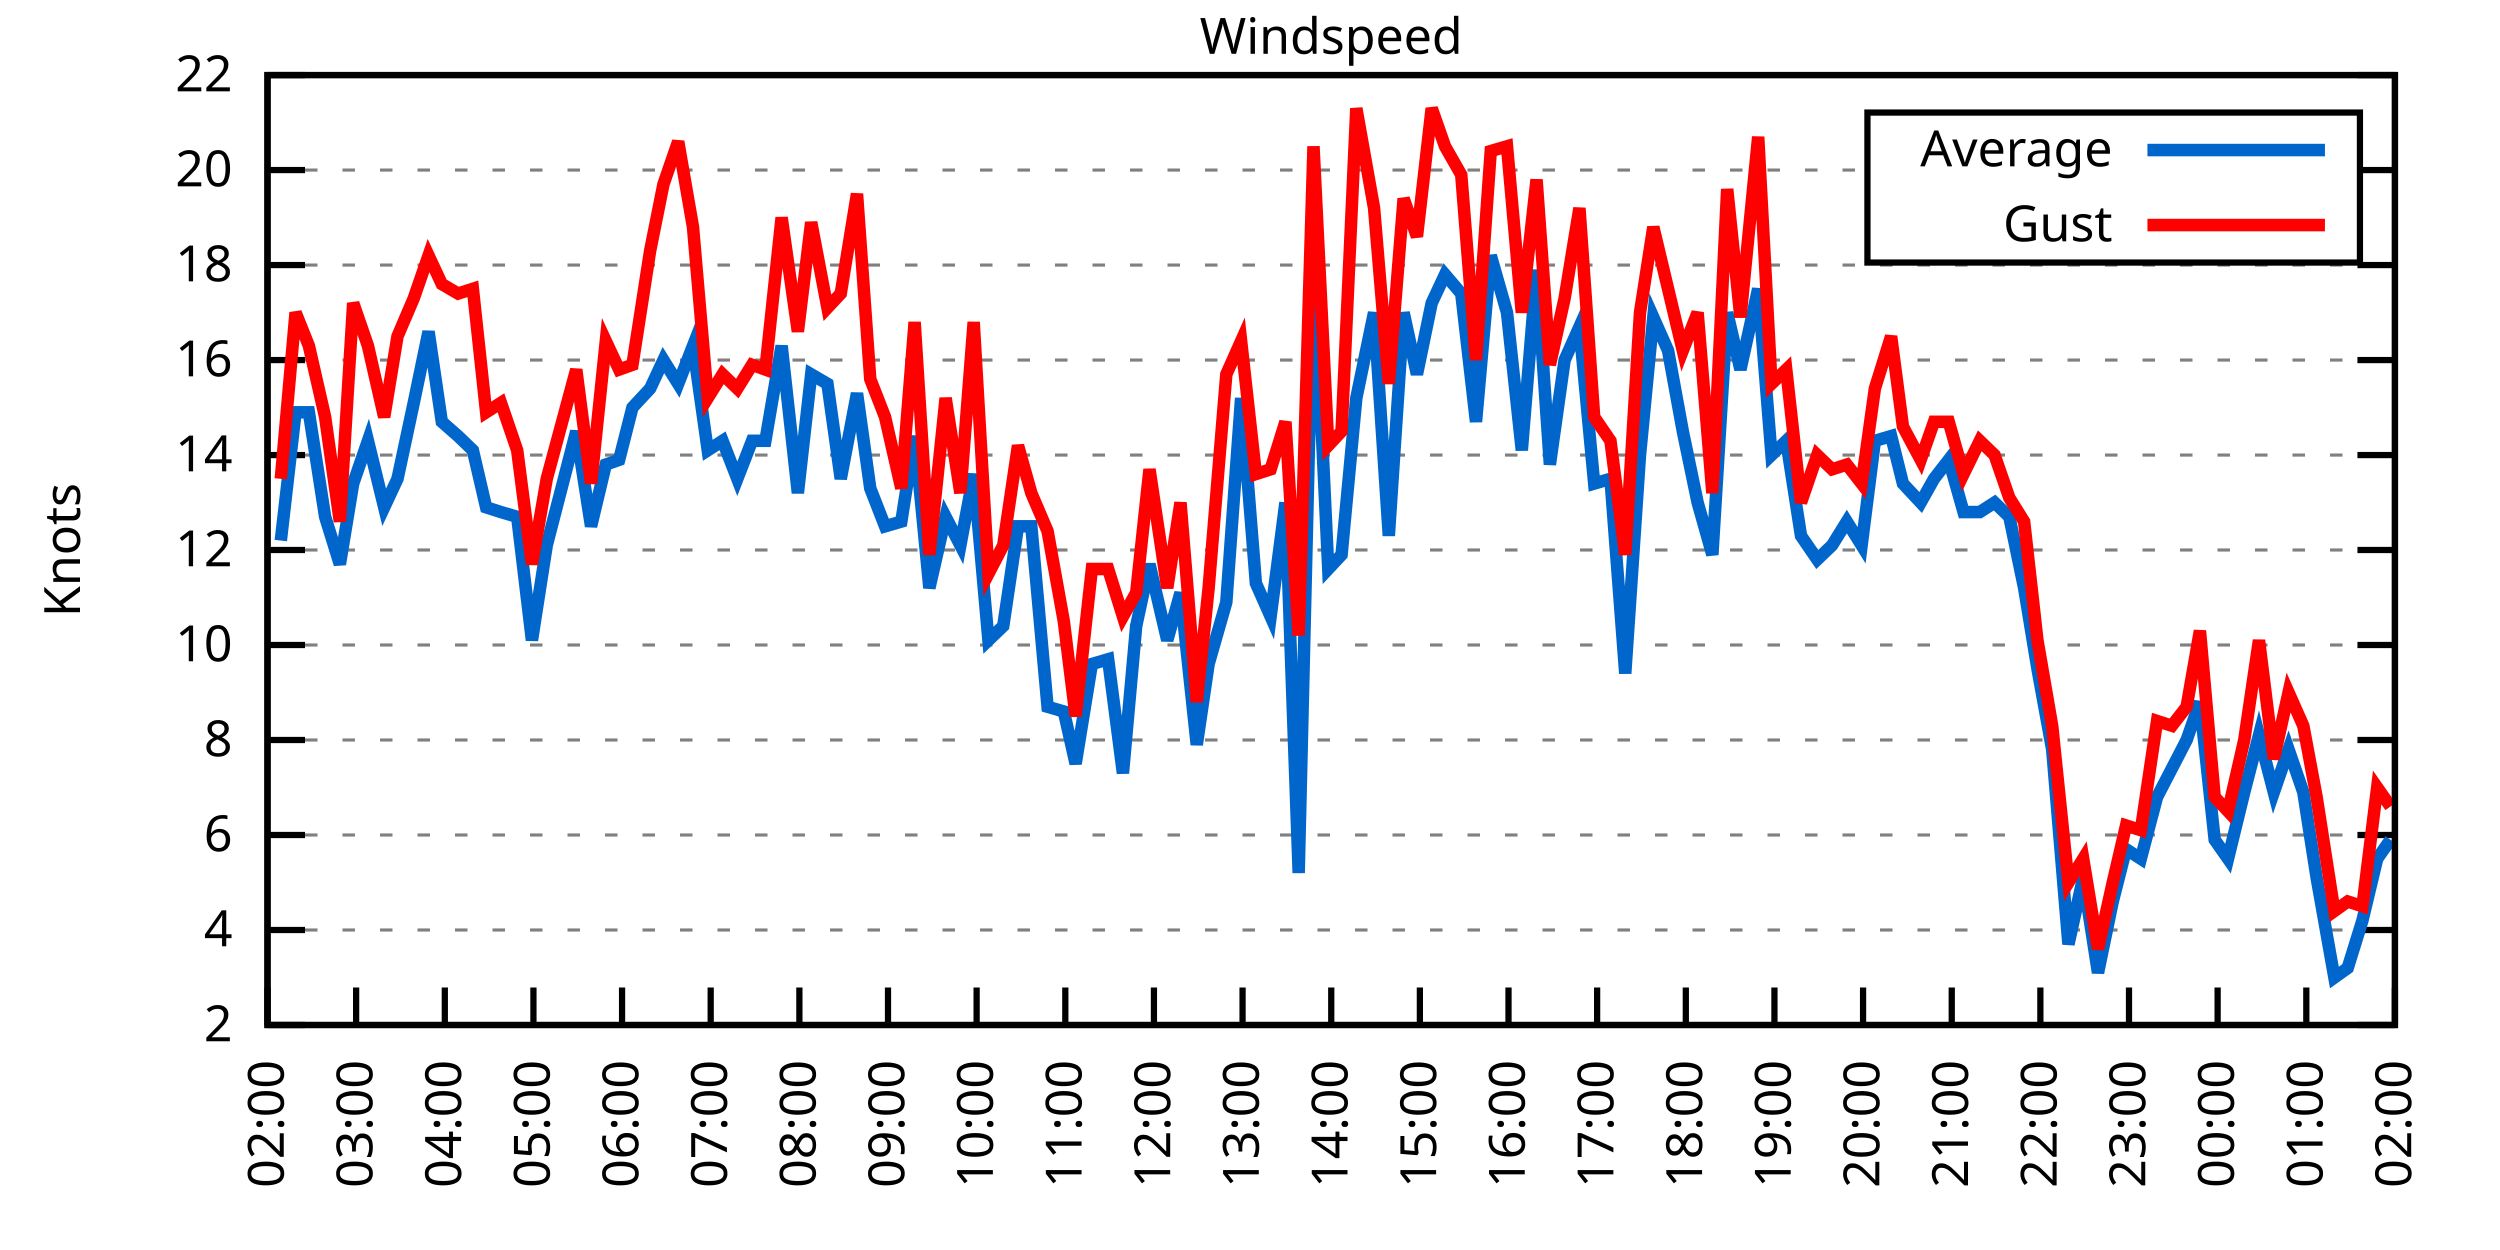
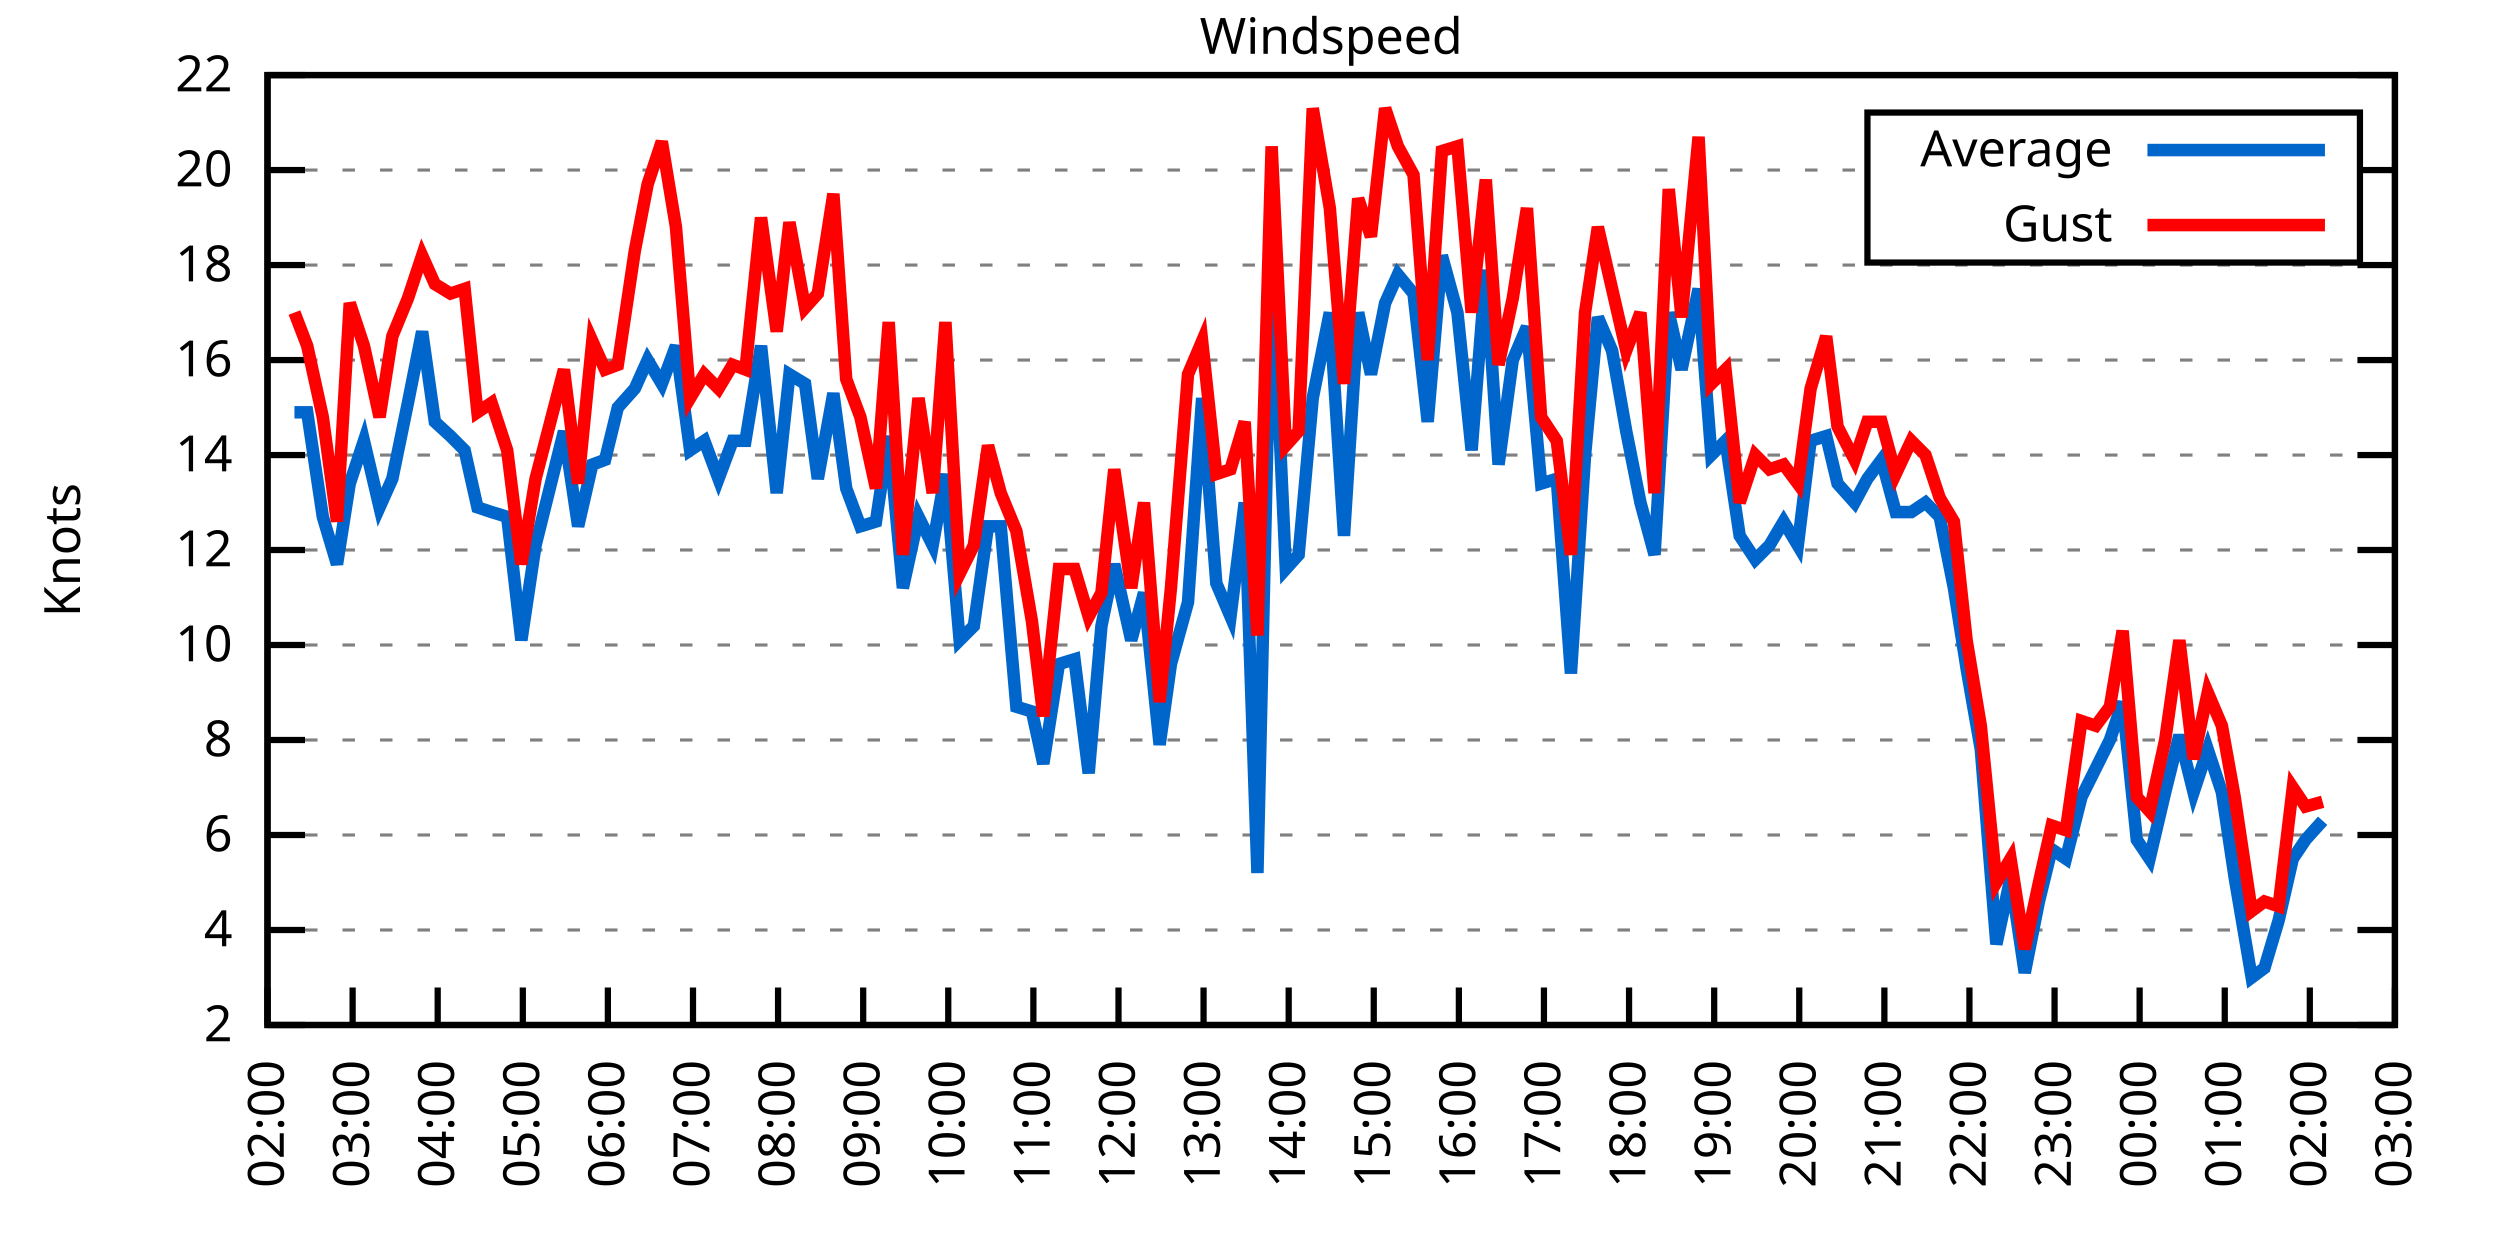
<svg xmlns="http://www.w3.org/2000/svg" xmlns:xlink="http://www.w3.org/1999/xlink" width="400" height="200" viewBox="0 0 400 200">
  <g id="gnuplot_canvas">
    <rect x="0" y="0" width="400" height="200" fill="none" />
    <defs>
      <circle id="gpDot" r="0.5" stroke-width="0.5" stroke="currentColor" />
      <path id="gpPt0" stroke-width="0.333" stroke="currentColor" d="M-1,0 h2 M0,-1 v2" />
      <path id="gpPt1" stroke-width="0.333" stroke="currentColor" d="M-1,-1 L1,1 M1,-1 L-1,1" />
      <path id="gpPt2" stroke-width="0.333" stroke="currentColor" d="M-1,0 L1,0 M0,-1 L0,1 M-1,-1 L1,1 M-1,1 L1,-1" />
      <rect id="gpPt3" stroke-width="0.333" stroke="currentColor" x="-1" y="-1" width="2" height="2" />
      <rect id="gpPt4" stroke-width="0.333" stroke="currentColor" fill="currentColor" x="-1" y="-1" width="2" height="2" />
      <circle id="gpPt5" stroke-width="0.333" stroke="currentColor" cx="0" cy="0" r="1" />
      <use xlink:href="#gpPt5" id="gpPt6" fill="currentColor" stroke="none" />
      <path id="gpPt7" stroke-width="0.333" stroke="currentColor" d="M0,-1.33 L-1.33,0.67 L1.33,0.67 z" />
      <use xlink:href="#gpPt7" id="gpPt8" fill="currentColor" stroke="none" />
      <use xlink:href="#gpPt7" id="gpPt9" stroke="currentColor" transform="rotate(180)" />
      <use xlink:href="#gpPt9" id="gpPt10" fill="currentColor" stroke="none" />
      <use xlink:href="#gpPt3" id="gpPt11" stroke="currentColor" transform="rotate(45)" />
      <use xlink:href="#gpPt11" id="gpPt12" fill="currentColor" stroke="none" />
      <path id="gpPt13" stroke-width="0.333" stroke="currentColor" d="M0,1.330 L1.265,0.411 L0.782,-1.067 L-0.782,-1.076 L-1.265,0.411 z" />
      <use xlink:href="#gpPt13" id="gpPt14" fill="currentColor" stroke="none" />
      <filter id="textbox" filterUnits="objectBoundingBox" x="0" y="0" height="1" width="1">
        <feFlood flood-color="white" flood-opacity="1" result="bgnd" />
        <feComposite in="SourceGraphic" in2="bgnd" operator="atop" />
      </filter>
      <filter id="greybox" filterUnits="objectBoundingBox" x="0" y="0" height="1" width="1">
        <feFlood flood-color="lightgrey" flood-opacity="1" result="grey" />
        <feComposite in="SourceGraphic" in2="grey" operator="atop" />
      </filter>
    </defs>
    <g fill="none" color="white" stroke="currentColor" stroke-width="1.00" stroke-linecap="butt" stroke-linejoin="miter">
</g>
    <g fill="none" color="black" stroke="currentColor" stroke-width="1.00" stroke-linecap="butt" stroke-linejoin="miter">
      <g stroke="none" shape-rendering="crispEdges">
        <polygon fill="rgb(255, 255, 255)" points="42.80,164.00 383.18,164.00 383.18,12.02 42.80,12.02 " />
      </g>
    </g>
    <g fill="none" color="black" stroke="currentColor" stroke-width="1.00" stroke-linecap="butt" stroke-linejoin="miter">
</g>
    <g fill="none" color="black" stroke="black" stroke-width="0.50" stroke-linecap="butt" stroke-linejoin="miter">
</g>
    <g fill="none" color="gray" stroke="currentColor" stroke-width="0.50" stroke-linecap="butt" stroke-linejoin="miter">
      <path stroke="gray" stroke-dasharray="2,4" class="gridline" d="M42.80,164.00 L383.19,164.00  " />
    </g>
    <g fill="none" color="gray" stroke="gray" stroke-width="1.00" stroke-linecap="butt" stroke-linejoin="miter">
</g>
    <g fill="none" color="black" stroke="currentColor" stroke-width="1.00" stroke-linecap="butt" stroke-linejoin="miter">
      <path stroke="black" d="M42.80,164.00 L48.80,164.00 M383.19,164.00 L377.19,164.00  " />
      <g transform="translate(37.20,166.60)" stroke="none" fill="black" font-family="Sans" font-size="8.00" text-anchor="end">
        <text>
          <tspan font-family="Sans"> 2</tspan>
        </text>
      </g>
    </g>
    <g fill="none" color="black" stroke="currentColor" stroke-width="1.00" stroke-linecap="butt" stroke-linejoin="miter">
</g>
    <g fill="none" color="black" stroke="black" stroke-width="0.50" stroke-linecap="butt" stroke-linejoin="miter">
</g>
    <g fill="none" color="gray" stroke="currentColor" stroke-width="0.50" stroke-linecap="butt" stroke-linejoin="miter">
      <path stroke="gray" stroke-dasharray="2,4" class="gridline" d="M42.80,148.80 L383.19,148.80  " />
    </g>
    <g fill="none" color="gray" stroke="gray" stroke-width="1.00" stroke-linecap="butt" stroke-linejoin="miter">
</g>
    <g fill="none" color="black" stroke="currentColor" stroke-width="1.00" stroke-linecap="butt" stroke-linejoin="miter">
      <path stroke="black" d="M42.80,148.80 L48.80,148.80 M383.19,148.80 L377.19,148.80  " />
      <g transform="translate(37.20,151.40)" stroke="none" fill="black" font-family="Sans" font-size="8.00" text-anchor="end">
        <text>
          <tspan font-family="Sans"> 4</tspan>
        </text>
      </g>
    </g>
    <g fill="none" color="black" stroke="currentColor" stroke-width="1.00" stroke-linecap="butt" stroke-linejoin="miter">
</g>
    <g fill="none" color="black" stroke="black" stroke-width="0.50" stroke-linecap="butt" stroke-linejoin="miter">
</g>
    <g fill="none" color="gray" stroke="currentColor" stroke-width="0.50" stroke-linecap="butt" stroke-linejoin="miter">
      <path stroke="gray" stroke-dasharray="2,4" class="gridline" d="M42.80,133.60 L383.19,133.60  " />
    </g>
    <g fill="none" color="gray" stroke="gray" stroke-width="1.00" stroke-linecap="butt" stroke-linejoin="miter">
</g>
    <g fill="none" color="black" stroke="currentColor" stroke-width="1.00" stroke-linecap="butt" stroke-linejoin="miter">
      <path stroke="black" d="M42.80,133.60 L48.80,133.60 M383.19,133.60 L377.19,133.60  " />
      <g transform="translate(37.20,136.20)" stroke="none" fill="black" font-family="Sans" font-size="8.00" text-anchor="end">
        <text>
          <tspan font-family="Sans"> 6</tspan>
        </text>
      </g>
    </g>
    <g fill="none" color="black" stroke="currentColor" stroke-width="1.00" stroke-linecap="butt" stroke-linejoin="miter">
</g>
    <g fill="none" color="black" stroke="black" stroke-width="0.50" stroke-linecap="butt" stroke-linejoin="miter">
</g>
    <g fill="none" color="gray" stroke="currentColor" stroke-width="0.50" stroke-linecap="butt" stroke-linejoin="miter">
      <path stroke="gray" stroke-dasharray="2,4" class="gridline" d="M42.80,118.40 L383.19,118.40  " />
    </g>
    <g fill="none" color="gray" stroke="gray" stroke-width="1.00" stroke-linecap="butt" stroke-linejoin="miter">
</g>
    <g fill="none" color="black" stroke="currentColor" stroke-width="1.00" stroke-linecap="butt" stroke-linejoin="miter">
      <path stroke="black" d="M42.80,118.40 L48.80,118.40 M383.19,118.40 L377.19,118.40  " />
      <g transform="translate(37.20,121.00)" stroke="none" fill="black" font-family="Sans" font-size="8.00" text-anchor="end">
        <text>
          <tspan font-family="Sans"> 8</tspan>
        </text>
      </g>
    </g>
    <g fill="none" color="black" stroke="currentColor" stroke-width="1.00" stroke-linecap="butt" stroke-linejoin="miter">
</g>
    <g fill="none" color="black" stroke="black" stroke-width="0.50" stroke-linecap="butt" stroke-linejoin="miter">
</g>
    <g fill="none" color="gray" stroke="currentColor" stroke-width="0.50" stroke-linecap="butt" stroke-linejoin="miter">
      <path stroke="gray" stroke-dasharray="2,4" class="gridline" d="M42.80,103.20 L383.19,103.20  " />
    </g>
    <g fill="none" color="gray" stroke="gray" stroke-width="1.00" stroke-linecap="butt" stroke-linejoin="miter">
</g>
    <g fill="none" color="black" stroke="currentColor" stroke-width="1.00" stroke-linecap="butt" stroke-linejoin="miter">
      <path stroke="black" d="M42.80,103.20 L48.80,103.20 M383.19,103.20 L377.19,103.20  " />
      <g transform="translate(37.20,105.80)" stroke="none" fill="black" font-family="Sans" font-size="8.00" text-anchor="end">
        <text>
          <tspan font-family="Sans"> 10</tspan>
        </text>
      </g>
    </g>
    <g fill="none" color="black" stroke="currentColor" stroke-width="1.00" stroke-linecap="butt" stroke-linejoin="miter">
</g>
    <g fill="none" color="black" stroke="black" stroke-width="0.50" stroke-linecap="butt" stroke-linejoin="miter">
</g>
    <g fill="none" color="gray" stroke="currentColor" stroke-width="0.50" stroke-linecap="butt" stroke-linejoin="miter">
      <path stroke="gray" stroke-dasharray="2,4" class="gridline" d="M42.80,88.00 L383.19,88.00  " />
    </g>
    <g fill="none" color="gray" stroke="gray" stroke-width="1.00" stroke-linecap="butt" stroke-linejoin="miter">
</g>
    <g fill="none" color="black" stroke="currentColor" stroke-width="1.00" stroke-linecap="butt" stroke-linejoin="miter">
      <path stroke="black" d="M42.80,88.00 L48.80,88.00 M383.19,88.00 L377.19,88.00  " />
      <g transform="translate(37.20,90.60)" stroke="none" fill="black" font-family="Sans" font-size="8.00" text-anchor="end">
        <text>
          <tspan font-family="Sans"> 12</tspan>
        </text>
      </g>
    </g>
    <g fill="none" color="black" stroke="currentColor" stroke-width="1.00" stroke-linecap="butt" stroke-linejoin="miter">
</g>
    <g fill="none" color="black" stroke="black" stroke-width="0.50" stroke-linecap="butt" stroke-linejoin="miter">
</g>
    <g fill="none" color="gray" stroke="currentColor" stroke-width="0.50" stroke-linecap="butt" stroke-linejoin="miter">
      <path stroke="gray" stroke-dasharray="2,4" class="gridline" d="M42.80,72.81 L383.19,72.81  " />
    </g>
    <g fill="none" color="gray" stroke="gray" stroke-width="1.00" stroke-linecap="butt" stroke-linejoin="miter">
</g>
    <g fill="none" color="black" stroke="currentColor" stroke-width="1.00" stroke-linecap="butt" stroke-linejoin="miter">
      <path stroke="black" d="M42.80,72.81 L48.80,72.81 M383.19,72.81 L377.19,72.81  " />
      <g transform="translate(37.20,75.41)" stroke="none" fill="black" font-family="Sans" font-size="8.00" text-anchor="end">
        <text>
          <tspan font-family="Sans"> 14</tspan>
        </text>
      </g>
    </g>
    <g fill="none" color="black" stroke="currentColor" stroke-width="1.00" stroke-linecap="butt" stroke-linejoin="miter">
</g>
    <g fill="none" color="black" stroke="black" stroke-width="0.50" stroke-linecap="butt" stroke-linejoin="miter">
</g>
    <g fill="none" color="gray" stroke="currentColor" stroke-width="0.50" stroke-linecap="butt" stroke-linejoin="miter">
      <path stroke="gray" stroke-dasharray="2,4" class="gridline" d="M42.80,57.61 L383.19,57.61  " />
    </g>
    <g fill="none" color="gray" stroke="gray" stroke-width="1.00" stroke-linecap="butt" stroke-linejoin="miter">
</g>
    <g fill="none" color="black" stroke="currentColor" stroke-width="1.00" stroke-linecap="butt" stroke-linejoin="miter">
      <path stroke="black" d="M42.80,57.61 L48.80,57.61 M383.19,57.61 L377.19,57.61  " />
      <g transform="translate(37.20,60.21)" stroke="none" fill="black" font-family="Sans" font-size="8.00" text-anchor="end">
        <text>
          <tspan font-family="Sans"> 16</tspan>
        </text>
      </g>
    </g>
    <g fill="none" color="black" stroke="currentColor" stroke-width="1.00" stroke-linecap="butt" stroke-linejoin="miter">
</g>
    <g fill="none" color="black" stroke="black" stroke-width="0.50" stroke-linecap="butt" stroke-linejoin="miter">
</g>
    <g fill="none" color="gray" stroke="currentColor" stroke-width="0.50" stroke-linecap="butt" stroke-linejoin="miter">
      <path stroke="gray" stroke-dasharray="2,4" class="gridline" d="M42.80,42.41 L383.19,42.41  " />
    </g>
    <g fill="none" color="gray" stroke="gray" stroke-width="1.00" stroke-linecap="butt" stroke-linejoin="miter">
</g>
    <g fill="none" color="black" stroke="currentColor" stroke-width="1.00" stroke-linecap="butt" stroke-linejoin="miter">
      <path stroke="black" d="M42.80,42.41 L48.80,42.41 M383.19,42.41 L377.19,42.41  " />
      <g transform="translate(37.20,45.01)" stroke="none" fill="black" font-family="Sans" font-size="8.00" text-anchor="end">
        <text>
          <tspan font-family="Sans"> 18</tspan>
        </text>
      </g>
    </g>
    <g fill="none" color="black" stroke="currentColor" stroke-width="1.00" stroke-linecap="butt" stroke-linejoin="miter">
</g>
    <g fill="none" color="black" stroke="black" stroke-width="0.50" stroke-linecap="butt" stroke-linejoin="miter">
</g>
    <g fill="none" color="gray" stroke="currentColor" stroke-width="0.50" stroke-linecap="butt" stroke-linejoin="miter">
      <path stroke="gray" stroke-dasharray="2,4" class="gridline" d="M42.80,27.21 L298.79,27.21 M377.59,27.21 L383.19,27.21  " />
    </g>
    <g fill="none" color="gray" stroke="gray" stroke-width="1.00" stroke-linecap="butt" stroke-linejoin="miter">
</g>
    <g fill="none" color="black" stroke="currentColor" stroke-width="1.00" stroke-linecap="butt" stroke-linejoin="miter">
      <path stroke="black" d="M42.80,27.21 L48.80,27.21 M383.19,27.21 L377.19,27.21  " />
      <g transform="translate(37.20,29.81)" stroke="none" fill="black" font-family="Sans" font-size="8.00" text-anchor="end">
        <text>
          <tspan font-family="Sans"> 20</tspan>
        </text>
      </g>
    </g>
    <g fill="none" color="black" stroke="currentColor" stroke-width="1.00" stroke-linecap="butt" stroke-linejoin="miter">
</g>
    <g fill="none" color="black" stroke="black" stroke-width="0.50" stroke-linecap="butt" stroke-linejoin="miter">
</g>
    <g fill="none" color="gray" stroke="currentColor" stroke-width="0.50" stroke-linecap="butt" stroke-linejoin="miter">
      <path stroke="gray" stroke-dasharray="2,4" class="gridline" d="M42.80,12.01 L383.19,12.01  " />
    </g>
    <g fill="none" color="gray" stroke="gray" stroke-width="1.00" stroke-linecap="butt" stroke-linejoin="miter">
</g>
    <g fill="none" color="black" stroke="currentColor" stroke-width="1.00" stroke-linecap="butt" stroke-linejoin="miter">
      <path stroke="black" d="M42.80,12.01 L48.80,12.01 M383.19,12.01 L377.19,12.01  " />
      <g transform="translate(37.20,14.61)" stroke="none" fill="black" font-family="Sans" font-size="8.00" text-anchor="end">
        <text>
          <tspan font-family="Sans"> 22</tspan>
        </text>
      </g>
    </g>
    <g fill="none" color="black" stroke="currentColor" stroke-width="1.00" stroke-linecap="butt" stroke-linejoin="miter">
      <path stroke="black" d="M42.80,164.00 L42.80,158.00  " />
      <g transform="translate(45.40,169.60) rotate(270.00)" stroke="none" fill="black" font-family="Sans" font-size="8.00" text-anchor="end">
        <text>
          <tspan font-family="Sans">02:00</tspan>
        </text>
      </g>
    </g>
    <g fill="none" color="black" stroke="currentColor" stroke-width="1.00" stroke-linecap="butt" stroke-linejoin="miter">
-       <path stroke="black" d="M56.98,164.00 L56.98,158.00  " />
-       <g transform="translate(59.58,169.60) rotate(270.00)" stroke="none" fill="black" font-family="Sans" font-size="8.00" text-anchor="end">
+       <path stroke="black" d="M56.42,164.00 L56.42,158.00  " />
+       <g transform="translate(59.02,169.60) rotate(270.00)" stroke="none" fill="black" font-family="Sans" font-size="8.00" text-anchor="end">
        <text>
          <tspan font-family="Sans">03:00</tspan>
        </text>
      </g>
    </g>
    <g fill="none" color="black" stroke="currentColor" stroke-width="1.00" stroke-linecap="butt" stroke-linejoin="miter">
-       <path stroke="black" d="M71.17,164.00 L71.17,158.00  " />
-       <g transform="translate(73.77,169.60) rotate(270.00)" stroke="none" fill="black" font-family="Sans" font-size="8.00" text-anchor="end">
+       <path stroke="black" d="M70.03,164.00 L70.03,158.00  " />
+       <g transform="translate(72.63,169.60) rotate(270.00)" stroke="none" fill="black" font-family="Sans" font-size="8.00" text-anchor="end">
        <text>
          <tspan font-family="Sans">04:00</tspan>
        </text>
      </g>
    </g>
    <g fill="none" color="black" stroke="currentColor" stroke-width="1.00" stroke-linecap="butt" stroke-linejoin="miter">
-       <path stroke="black" d="M85.35,164.00 L85.35,158.00  " />
-       <g transform="translate(87.95,169.60) rotate(270.00)" stroke="none" fill="black" font-family="Sans" font-size="8.00" text-anchor="end">
+       <path stroke="black" d="M83.65,164.00 L83.65,158.00  " />
+       <g transform="translate(86.25,169.60) rotate(270.00)" stroke="none" fill="black" font-family="Sans" font-size="8.00" text-anchor="end">
        <text>
          <tspan font-family="Sans">05:00</tspan>
        </text>
      </g>
    </g>
    <g fill="none" color="black" stroke="currentColor" stroke-width="1.00" stroke-linecap="butt" stroke-linejoin="miter">
-       <path stroke="black" d="M99.53,164.00 L99.53,158.00  " />
-       <g transform="translate(102.13,169.60) rotate(270.00)" stroke="none" fill="black" font-family="Sans" font-size="8.00" text-anchor="end">
+       <path stroke="black" d="M97.26,164.00 L97.26,158.00  " />
+       <g transform="translate(99.86,169.60) rotate(270.00)" stroke="none" fill="black" font-family="Sans" font-size="8.00" text-anchor="end">
        <text>
          <tspan font-family="Sans">06:00</tspan>
        </text>
      </g>
    </g>
    <g fill="none" color="black" stroke="currentColor" stroke-width="1.00" stroke-linecap="butt" stroke-linejoin="miter">
-       <path stroke="black" d="M113.71,164.00 L113.71,158.00  " />
-       <g transform="translate(116.31,169.60) rotate(270.00)" stroke="none" fill="black" font-family="Sans" font-size="8.00" text-anchor="end">
+       <path stroke="black" d="M110.88,164.00 L110.88,158.00  " />
+       <g transform="translate(113.48,169.60) rotate(270.00)" stroke="none" fill="black" font-family="Sans" font-size="8.00" text-anchor="end">
        <text>
          <tspan font-family="Sans">07:00</tspan>
        </text>
      </g>
    </g>
    <g fill="none" color="black" stroke="currentColor" stroke-width="1.00" stroke-linecap="butt" stroke-linejoin="miter">
-       <path stroke="black" d="M127.90,164.00 L127.90,158.00  " />
-       <g transform="translate(130.50,169.60) rotate(270.00)" stroke="none" fill="black" font-family="Sans" font-size="8.00" text-anchor="end">
+       <path stroke="black" d="M124.49,164.00 L124.49,158.00  " />
+       <g transform="translate(127.09,169.60) rotate(270.00)" stroke="none" fill="black" font-family="Sans" font-size="8.00" text-anchor="end">
        <text>
          <tspan font-family="Sans">08:00</tspan>
        </text>
      </g>
    </g>
    <g fill="none" color="black" stroke="currentColor" stroke-width="1.00" stroke-linecap="butt" stroke-linejoin="miter">
-       <path stroke="black" d="M142.08,164.00 L142.08,158.00  " />
-       <g transform="translate(144.68,169.60) rotate(270.00)" stroke="none" fill="black" font-family="Sans" font-size="8.00" text-anchor="end">
+       <path stroke="black" d="M138.11,164.00 L138.11,158.00  " />
+       <g transform="translate(140.71,169.60) rotate(270.00)" stroke="none" fill="black" font-family="Sans" font-size="8.00" text-anchor="end">
        <text>
          <tspan font-family="Sans">09:00</tspan>
        </text>
      </g>
    </g>
    <g fill="none" color="black" stroke="currentColor" stroke-width="1.00" stroke-linecap="butt" stroke-linejoin="miter">
-       <path stroke="black" d="M156.26,164.00 L156.26,158.00  " />
-       <g transform="translate(158.86,169.60) rotate(270.00)" stroke="none" fill="black" font-family="Sans" font-size="8.00" text-anchor="end">
+       <path stroke="black" d="M151.72,164.00 L151.72,158.00  " />
+       <g transform="translate(154.32,169.60) rotate(270.00)" stroke="none" fill="black" font-family="Sans" font-size="8.00" text-anchor="end">
        <text>
          <tspan font-family="Sans">10:00</tspan>
        </text>
      </g>
    </g>
    <g fill="none" color="black" stroke="currentColor" stroke-width="1.00" stroke-linecap="butt" stroke-linejoin="miter">
-       <path stroke="black" d="M170.45,164.00 L170.45,158.00  " />
-       <g transform="translate(173.05,169.60) rotate(270.00)" stroke="none" fill="black" font-family="Sans" font-size="8.00" text-anchor="end">
+       <path stroke="black" d="M165.34,164.00 L165.34,158.00  " />
+       <g transform="translate(167.94,169.60) rotate(270.00)" stroke="none" fill="black" font-family="Sans" font-size="8.00" text-anchor="end">
        <text>
          <tspan font-family="Sans">11:00</tspan>
        </text>
      </g>
    </g>
    <g fill="none" color="black" stroke="currentColor" stroke-width="1.00" stroke-linecap="butt" stroke-linejoin="miter">
-       <path stroke="black" d="M184.63,164.00 L184.63,158.00  " />
-       <g transform="translate(187.23,169.60) rotate(270.00)" stroke="none" fill="black" font-family="Sans" font-size="8.00" text-anchor="end">
+       <path stroke="black" d="M178.96,164.00 L178.96,158.00  " />
+       <g transform="translate(181.56,169.60) rotate(270.00)" stroke="none" fill="black" font-family="Sans" font-size="8.00" text-anchor="end">
        <text>
          <tspan font-family="Sans">12:00</tspan>
        </text>
      </g>
    </g>
    <g fill="none" color="black" stroke="currentColor" stroke-width="1.00" stroke-linecap="butt" stroke-linejoin="miter">
-       <path stroke="black" d="M198.81,164.00 L198.81,158.00  " />
-       <g transform="translate(201.41,169.60) rotate(270.00)" stroke="none" fill="black" font-family="Sans" font-size="8.00" text-anchor="end">
+       <path stroke="black" d="M192.57,164.00 L192.57,158.00  " />
+       <g transform="translate(195.17,169.60) rotate(270.00)" stroke="none" fill="black" font-family="Sans" font-size="8.00" text-anchor="end">
        <text>
          <tspan font-family="Sans">13:00</tspan>
        </text>
      </g>
    </g>
    <g fill="none" color="black" stroke="currentColor" stroke-width="1.00" stroke-linecap="butt" stroke-linejoin="miter">
-       <path stroke="black" d="M213.00,164.00 L213.00,158.00  " />
-       <g transform="translate(215.60,169.60) rotate(270.00)" stroke="none" fill="black" font-family="Sans" font-size="8.00" text-anchor="end">
+       <path stroke="black" d="M206.19,164.00 L206.19,158.00  " />
+       <g transform="translate(208.79,169.60) rotate(270.00)" stroke="none" fill="black" font-family="Sans" font-size="8.00" text-anchor="end">
        <text>
          <tspan font-family="Sans">14:00</tspan>
        </text>
      </g>
    </g>
    <g fill="none" color="black" stroke="currentColor" stroke-width="1.00" stroke-linecap="butt" stroke-linejoin="miter">
-       <path stroke="black" d="M227.18,164.00 L227.18,158.00  " />
-       <g transform="translate(229.78,169.60) rotate(270.00)" stroke="none" fill="black" font-family="Sans" font-size="8.00" text-anchor="end">
+       <path stroke="black" d="M219.80,164.00 L219.80,158.00  " />
+       <g transform="translate(222.40,169.60) rotate(270.00)" stroke="none" fill="black" font-family="Sans" font-size="8.00" text-anchor="end">
        <text>
          <tspan font-family="Sans">15:00</tspan>
        </text>
      </g>
    </g>
    <g fill="none" color="black" stroke="currentColor" stroke-width="1.00" stroke-linecap="butt" stroke-linejoin="miter">
-       <path stroke="black" d="M241.36,164.00 L241.36,158.00  " />
-       <g transform="translate(243.96,169.60) rotate(270.00)" stroke="none" fill="black" font-family="Sans" font-size="8.00" text-anchor="end">
+       <path stroke="black" d="M233.42,164.00 L233.42,158.00  " />
+       <g transform="translate(236.02,169.60) rotate(270.00)" stroke="none" fill="black" font-family="Sans" font-size="8.00" text-anchor="end">
        <text>
          <tspan font-family="Sans">16:00</tspan>
        </text>
      </g>
    </g>
    <g fill="none" color="black" stroke="currentColor" stroke-width="1.00" stroke-linecap="butt" stroke-linejoin="miter">
-       <path stroke="black" d="M255.54,164.00 L255.54,158.00  " />
-       <g transform="translate(258.14,169.60) rotate(270.00)" stroke="none" fill="black" font-family="Sans" font-size="8.00" text-anchor="end">
+       <path stroke="black" d="M247.03,164.00 L247.03,158.00  " />
+       <g transform="translate(249.63,169.60) rotate(270.00)" stroke="none" fill="black" font-family="Sans" font-size="8.00" text-anchor="end">
        <text>
          <tspan font-family="Sans">17:00</tspan>
        </text>
      </g>
    </g>
    <g fill="none" color="black" stroke="currentColor" stroke-width="1.00" stroke-linecap="butt" stroke-linejoin="miter">
-       <path stroke="black" d="M269.73,164.00 L269.73,158.00  " />
-       <g transform="translate(272.33,169.60) rotate(270.00)" stroke="none" fill="black" font-family="Sans" font-size="8.00" text-anchor="end">
+       <path stroke="black" d="M260.65,164.00 L260.65,158.00  " />
+       <g transform="translate(263.25,169.60) rotate(270.00)" stroke="none" fill="black" font-family="Sans" font-size="8.00" text-anchor="end">
        <text>
          <tspan font-family="Sans">18:00</tspan>
        </text>
      </g>
    </g>
    <g fill="none" color="black" stroke="currentColor" stroke-width="1.00" stroke-linecap="butt" stroke-linejoin="miter">
-       <path stroke="black" d="M283.91,164.00 L283.91,158.00  " />
-       <g transform="translate(286.51,169.60) rotate(270.00)" stroke="none" fill="black" font-family="Sans" font-size="8.00" text-anchor="end">
+       <path stroke="black" d="M274.27,164.00 L274.27,158.00  " />
+       <g transform="translate(276.87,169.60) rotate(270.00)" stroke="none" fill="black" font-family="Sans" font-size="8.00" text-anchor="end">
        <text>
          <tspan font-family="Sans">19:00</tspan>
        </text>
      </g>
    </g>
    <g fill="none" color="black" stroke="currentColor" stroke-width="1.00" stroke-linecap="butt" stroke-linejoin="miter">
-       <path stroke="black" d="M298.09,164.00 L298.09,158.00  " />
-       <g transform="translate(300.69,169.60) rotate(270.00)" stroke="none" fill="black" font-family="Sans" font-size="8.00" text-anchor="end">
+       <path stroke="black" d="M287.88,164.00 L287.88,158.00  " />
+       <g transform="translate(290.48,169.60) rotate(270.00)" stroke="none" fill="black" font-family="Sans" font-size="8.00" text-anchor="end">
        <text>
          <tspan font-family="Sans">20:00</tspan>
        </text>
      </g>
    </g>
    <g fill="none" color="black" stroke="currentColor" stroke-width="1.00" stroke-linecap="butt" stroke-linejoin="miter">
-       <path stroke="black" d="M312.28,164.00 L312.28,158.00  " />
-       <g transform="translate(314.88,169.60) rotate(270.00)" stroke="none" fill="black" font-family="Sans" font-size="8.00" text-anchor="end">
+       <path stroke="black" d="M301.50,164.00 L301.50,158.00  " />
+       <g transform="translate(304.10,169.60) rotate(270.00)" stroke="none" fill="black" font-family="Sans" font-size="8.00" text-anchor="end">
        <text>
          <tspan font-family="Sans">21:00</tspan>
        </text>
      </g>
    </g>
    <g fill="none" color="black" stroke="currentColor" stroke-width="1.00" stroke-linecap="butt" stroke-linejoin="miter">
-       <path stroke="black" d="M326.46,164.00 L326.46,158.00  " />
-       <g transform="translate(329.06,169.60) rotate(270.00)" stroke="none" fill="black" font-family="Sans" font-size="8.00" text-anchor="end">
+       <path stroke="black" d="M315.11,164.00 L315.11,158.00  " />
+       <g transform="translate(317.71,169.60) rotate(270.00)" stroke="none" fill="black" font-family="Sans" font-size="8.00" text-anchor="end">
        <text>
          <tspan font-family="Sans">22:00</tspan>
        </text>
      </g>
    </g>
    <g fill="none" color="black" stroke="currentColor" stroke-width="1.00" stroke-linecap="butt" stroke-linejoin="miter">
-       <path stroke="black" d="M340.64,164.00 L340.64,158.00  " />
-       <g transform="translate(343.24,169.60) rotate(270.00)" stroke="none" fill="black" font-family="Sans" font-size="8.00" text-anchor="end">
+       <path stroke="black" d="M328.73,164.00 L328.73,158.00  " />
+       <g transform="translate(331.33,169.60) rotate(270.00)" stroke="none" fill="black" font-family="Sans" font-size="8.00" text-anchor="end">
        <text>
          <tspan font-family="Sans">23:00</tspan>
        </text>
      </g>
    </g>
    <g fill="none" color="black" stroke="currentColor" stroke-width="1.00" stroke-linecap="butt" stroke-linejoin="miter">
-       <path stroke="black" d="M354.82,164.00 L354.82,158.00  " />
-       <g transform="translate(357.42,169.60) rotate(270.00)" stroke="none" fill="black" font-family="Sans" font-size="8.00" text-anchor="end">
+       <path stroke="black" d="M342.34,164.00 L342.34,158.00  " />
+       <g transform="translate(344.94,169.60) rotate(270.00)" stroke="none" fill="black" font-family="Sans" font-size="8.00" text-anchor="end">
        <text>
          <tspan font-family="Sans">00:00</tspan>
        </text>
      </g>
    </g>
    <g fill="none" color="black" stroke="currentColor" stroke-width="1.00" stroke-linecap="butt" stroke-linejoin="miter">
-       <path stroke="black" d="M369.01,164.00 L369.01,158.00  " />
-       <g transform="translate(371.61,169.60) rotate(270.00)" stroke="none" fill="black" font-family="Sans" font-size="8.00" text-anchor="end">
+       <path stroke="black" d="M355.96,164.00 L355.96,158.00  " />
+       <g transform="translate(358.56,169.60) rotate(270.00)" stroke="none" fill="black" font-family="Sans" font-size="8.00" text-anchor="end">
        <text>
          <tspan font-family="Sans">01:00</tspan>
+         </text>
+       </g>
+     </g>
+     <g fill="none" color="black" stroke="currentColor" stroke-width="1.00" stroke-linecap="butt" stroke-linejoin="miter">
+       <path stroke="black" d="M369.57,164.00 L369.57,158.00  " />
+       <g transform="translate(372.17,169.60) rotate(270.00)" stroke="none" fill="black" font-family="Sans" font-size="8.00" text-anchor="end">
+         <text>
+           <tspan font-family="Sans">02:00</tspan>
        </text>
      </g>
    </g>
    <g fill="none" color="black" stroke="currentColor" stroke-width="1.00" stroke-linecap="butt" stroke-linejoin="miter">
      <path stroke="black" d="M383.19,164.00 L383.19,158.00  " />
      <g transform="translate(385.79,169.60) rotate(270.00)" stroke="none" fill="black" font-family="Sans" font-size="8.00" text-anchor="end">
        <text>
-           <tspan font-family="Sans">02:00</tspan>
+           <tspan font-family="Sans">03:00</tspan>
        </text>
      </g>
    </g>
    <g fill="none" color="black" stroke="currentColor" stroke-width="1.00" stroke-linecap="butt" stroke-linejoin="miter">
</g>
    <g fill="none" color="black" stroke="currentColor" stroke-width="1.00" stroke-linecap="butt" stroke-linejoin="miter">
      <path stroke="black" d="M42.80,12.01 L42.80,164.00 L383.19,164.00 L383.19,12.01 L42.80,12.01 Z  " />
    </g>
    <g fill="none" color="black" stroke="currentColor" stroke-width="1.00" stroke-linecap="butt" stroke-linejoin="miter">
</g>
    <g fill="none" color="black" stroke="currentColor" stroke-width="1.00" stroke-linecap="butt" stroke-linejoin="miter">
      <path stroke="black" d="M298.79,42.01 L298.79,18.01 L377.59,18.01 L377.59,42.01 L298.79,42.01 Z  " />
    </g>
    <g id="Windspeed_plot_1">
      <g fill="none" color="white" stroke="black" stroke-width="2.00" stroke-linecap="butt" stroke-linejoin="miter">
</g>
      <g fill="none" color="black" stroke="currentColor" stroke-width="2.00" stroke-linecap="butt" stroke-linejoin="miter">
        <g transform="translate(337.99,26.61)" stroke="none" fill="black" font-family="Sans" font-size="8.00" text-anchor="end">
          <text>
            <tspan font-family="Sans">Average</tspan>
          </text>
        </g>
      </g>
      <g fill="none" color="black" stroke="currentColor" stroke-width="2.00" stroke-linecap="butt" stroke-linejoin="miter">
-         <path stroke="rgb(  0, 102, 204)" d="M343.59,24.01 L371.99,24.01 M44.93,86.49 L47.29,65.97 L49.42,65.97 L52.02,82.69 L54.38,90.28 L56.51,77.37   L58.87,70.53 L61.47,81.17 L63.60,76.61 L66.20,64.45 L68.57,53.05 L70.69,67.49 L73.29,69.77 L75.66,72.05   L77.78,81.17 L80.15,81.93 L82.75,82.69 L85.11,102.44 L87.48,87.25 L92.20,69.01 L94.57,84.21 L96.93,74.33   L99.06,73.57 L101.19,65.21 L104.02,62.17 L106.15,57.61 L108.51,61.41 L110.88,55.33 L113.24,72.05 L115.61,70.53   L117.97,76.61 L120.33,70.53 L122.46,70.53 L125.06,55.33 L127.66,78.89 L129.79,59.89 L132.39,61.41 L134.52,76.61   L137.12,62.93 L139.24,78.13 L141.61,84.21 L144.21,83.45 L146.34,69.77 L148.70,94.08 L151.30,82.69 L153.66,87.25   L155.79,75.85 L158.15,102.44 L160.52,100.16 L162.88,84.21 L165.01,84.21 L167.61,113.08 L170.21,113.84 L172.10,122.20   L174.70,106.24 L177.30,105.48 L179.67,123.72 L181.79,100.16 L183.92,90.28 L186.76,102.44 L188.88,94.84 L191.48,119.16   L193.38,106.24 L196.21,96.36 L198.58,63.69 L200.94,93.32 L203.30,98.64 L205.67,80.41 L207.79,139.68 L210.16,40.89   L212.52,91.04 L214.65,88.76 L217.01,63.69 L219.85,50.01 L222.21,85.73 L224.58,50.01 L226.71,59.89 L229.07,48.49   L231.20,43.93 L233.80,46.97 L236.16,67.49 L238.52,40.89 L241.12,50.01 L243.49,72.05 L245.85,43.17 L247.98,74.33   L250.34,57.61 L252.71,52.29 L255.07,77.37 L257.67,76.61 L260.04,107.76 L262.40,72.81 L264.53,50.77 L266.89,56.09   L269.25,69.01 L271.62,80.41 L273.98,88.76 L276.35,50.01 L278.47,59.13 L281.31,46.21 L283.44,72.81 L285.80,70.53   L288.16,85.73 L290.76,89.52 L293.13,87.25 L295.49,83.45 L297.86,87.25 L299.98,70.53 L302.58,69.77 L304.47,77.37   L307.31,80.41 L309.44,76.61 L311.80,73.57 L314.17,81.93 L316.77,81.93 L319.13,80.41 L321.49,82.69 L323.86,94.08   L325.99,107.00 L328.35,119.92 L330.95,151.08 L333.31,140.44 L335.68,155.64 L338.04,144.24 L340.17,135.88 L342.53,137.40   L345.13,127.52 L347.50,122.96 L349.86,118.40 L351.99,112.32 L354.35,134.36 L356.48,137.40 L359.08,126.76 L361.44,117.64   L363.81,126.76 L366.17,119.92 L368.53,126.76 L370.66,140.44 L373.50,156.40 L375.63,154.88 L377.99,147.28 L380.35,137.40   L382.48,134.36  " />
+         <path stroke="rgb(  0, 102, 204)" d="M343.59,24.01 L371.99,24.01 M47.11,65.97 L49.15,65.97 L51.65,82.69 L53.92,90.28 L55.96,77.37 L58.23,70.53   L60.73,81.17 L62.77,76.61 L65.27,64.45 L67.54,53.05 L69.58,67.49 L72.07,69.77 L74.34,72.05 L76.39,81.17   L78.65,81.93 L81.15,82.69 L83.42,102.44 L85.69,87.25 L90.23,69.01 L92.50,84.21 L94.77,74.33 L96.81,73.57   L98.85,65.21 L101.57,62.17 L103.62,57.61 L105.89,61.41 L108.15,55.33 L110.42,72.05 L112.69,70.53 L114.96,76.61   L117.23,70.53 L119.27,70.53 L121.77,55.33 L124.27,78.89 L126.31,59.89 L128.81,61.41 L130.85,76.61 L133.34,62.93   L135.39,78.13 L137.66,84.21 L140.15,83.45 L142.19,69.77 L144.46,94.08 L146.96,82.69 L149.23,87.25 L151.27,75.85   L153.54,102.44 L155.81,100.16 L158.08,84.21 L160.12,84.21 L162.62,113.08 L165.11,113.84 L166.93,122.20 L169.43,106.24   L171.92,105.48 L174.19,123.72 L176.23,100.16 L178.28,90.28 L181.00,102.44 L183.04,94.84 L185.54,119.16 L187.35,106.24   L190.08,96.36 L192.34,63.69 L194.61,93.32 L196.88,98.64 L199.15,80.41 L201.19,139.68 L203.46,40.89 L205.73,91.04   L207.78,88.76 L210.04,63.69 L212.77,50.01 L215.04,85.73 L217.31,50.01 L219.35,59.89 L221.62,48.49 L223.66,43.93   L226.16,46.97 L228.43,67.49 L230.70,40.89 L233.19,50.01 L235.46,72.05 L237.73,43.17 L239.77,74.33 L242.04,57.61   L244.31,52.29 L246.58,77.37 L249.08,76.61 L251.35,107.76 L253.61,72.81 L255.66,50.77 L257.93,56.09 L260.20,69.01   L262.47,80.41 L264.73,88.76 L267.00,50.01 L269.05,59.13 L271.77,46.21 L273.81,72.81 L276.08,70.53 L278.35,85.73   L280.85,89.52 L283.12,87.25 L285.38,83.45 L287.65,87.25 L289.70,70.53 L292.19,69.77 L294.01,77.37 L296.73,80.41   L298.77,76.61 L301.04,73.57 L303.31,81.93 L305.81,81.93 L308.08,80.41 L310.35,82.69 L312.62,94.08 L314.66,107.00   L316.93,119.92 L319.42,151.08 L321.69,140.44 L323.96,155.64 L326.23,144.24 L328.27,135.88 L330.54,137.40 L333.04,127.52   L335.31,122.96 L337.58,118.40 L339.62,112.32 L341.89,134.36 L343.93,137.40 L346.43,126.76 L348.70,117.64 L350.97,126.76   L353.24,119.92 L355.50,126.76 L357.55,140.44 L360.27,156.40 L362.31,154.88 L364.58,147.28 L366.85,137.40 L368.89,134.36   L371.62,131.32  " />
      </g>
    </g>
    <g id="Windspeed_plot_2">
      <g fill="none" color="black" stroke="currentColor" stroke-width="2.00" stroke-linecap="butt" stroke-linejoin="miter">
        <g transform="translate(337.99,38.61)" stroke="none" fill="black" font-family="Sans" font-size="8.00" text-anchor="end">
          <text>
            <tspan font-family="Sans">Gust</tspan>
          </text>
        </g>
      </g>
      <g fill="none" color="black" stroke="currentColor" stroke-width="2.00" stroke-linecap="butt" stroke-linejoin="miter">
-         <path stroke="rgb(255,   0,   0)" d="M343.59,36.01 L371.99,36.01 M44.93,76.61 L47.29,50.01 L49.42,55.33 L52.02,66.73 L54.38,83.45 L56.51,48.49   L58.87,55.33 L61.47,66.73 L63.60,53.81 L66.20,47.73 L68.57,40.89 L70.69,45.45 L73.29,46.97 L75.66,46.21   L77.78,65.97 L80.15,64.45 L82.75,72.05 L85.11,90.28 L87.48,76.61 L92.20,59.13 L94.57,77.37 L96.93,54.57   L99.06,59.13 L101.19,58.37 L104.02,40.13 L106.15,29.49 L108.51,22.65 L110.88,36.33 L113.24,63.69 L115.61,59.89   L117.97,62.17 L120.33,58.37 L122.46,59.13 L125.06,34.81 L127.66,53.05 L129.79,35.57 L132.39,49.25 L134.52,46.97   L137.12,31.01 L139.24,60.65 L141.61,66.73 L144.21,78.13 L146.34,51.53 L148.70,88.76 L151.30,63.69 L153.66,78.89   L155.79,51.53 L158.15,91.80 L160.52,87.25 L162.88,71.29 L165.01,78.89 L167.61,84.97 L170.21,99.40 L172.10,114.60   L174.70,91.04 L177.30,91.04 L179.67,98.64 L181.79,94.84 L183.92,75.09 L186.76,94.08 L188.88,80.41 L191.48,112.32   L193.38,94.08 L196.21,59.89 L198.58,54.57 L200.94,75.85 L203.30,75.09 L205.67,67.49 L207.79,101.68 L210.16,23.41   L212.52,71.29 L214.65,69.01 L217.01,17.33 L219.85,33.29 L222.21,61.41 L224.58,31.77 L226.71,37.85 L229.07,17.33   L231.20,23.41 L233.80,27.97 L236.16,57.61 L238.52,24.17 L241.12,23.41 L243.49,50.01 L245.85,28.73 L247.98,58.37   L250.34,47.73 L252.71,33.29 L255.07,66.73 L257.67,70.53 L260.04,88.76 L262.40,50.01 L264.53,36.33 L266.89,46.21   L269.25,56.09 L271.62,50.01 L273.98,78.89 L276.35,30.25 L278.47,50.77 L281.31,21.89 L283.44,61.41 L285.80,59.13   L288.16,80.41 L290.76,72.81 L293.13,75.09 L295.49,74.33 L297.86,77.37 L299.98,62.17 L302.58,53.81 L304.47,68.25   L307.31,73.57 L309.44,67.49 L311.80,67.49 L314.17,75.85 L316.77,70.53 L319.13,72.81 L321.49,79.65 L323.86,83.45   L325.99,102.44 L328.35,116.12 L330.95,141.20 L333.31,137.40 L335.68,151.84 L338.04,141.20 L340.17,132.08 L342.53,132.84   L345.13,115.36 L347.50,116.12 L349.86,113.08 L351.99,100.92 L354.35,127.52 L356.48,129.80 L359.08,118.40 L361.44,102.44   L363.81,121.44 L366.17,110.80 L368.53,116.12 L370.66,127.52 L373.50,145.76 L375.63,144.24 L377.99,145.00 L380.35,126.00   L382.48,129.04  " />
+         <path stroke="rgb(255,   0,   0)" d="M343.59,36.01 L371.99,36.01 M47.11,50.01 L49.15,55.33 L51.65,66.73 L53.92,83.45 L55.96,48.49 L58.23,55.33   L60.73,66.73 L62.77,53.81 L65.27,47.73 L67.54,40.89 L69.58,45.45 L72.07,46.97 L74.34,46.21 L76.39,65.97   L78.65,64.45 L81.15,72.05 L83.42,90.28 L85.69,76.61 L90.23,59.13 L92.50,77.37 L94.77,54.57 L96.81,59.13   L98.85,58.37 L101.57,40.13 L103.62,29.49 L105.89,22.65 L108.15,36.33 L110.42,63.69 L112.69,59.89 L114.96,62.17   L117.23,58.37 L119.27,59.13 L121.77,34.81 L124.27,53.05 L126.31,35.57 L128.81,49.25 L130.85,46.97 L133.34,31.01   L135.39,60.65 L137.66,66.73 L140.15,78.13 L142.19,51.53 L144.46,88.76 L146.96,63.69 L149.23,78.89 L151.27,51.53   L153.54,91.80 L155.81,87.25 L158.08,71.29 L160.12,78.89 L162.62,84.97 L165.11,99.40 L166.93,114.60 L169.43,91.04   L171.92,91.04 L174.19,98.64 L176.23,94.84 L178.28,75.09 L181.00,94.08 L183.04,80.41 L185.54,112.32 L187.35,94.08   L190.08,59.89 L192.34,54.57 L194.61,75.85 L196.88,75.09 L199.15,67.49 L201.19,101.68 L203.46,23.41 L205.73,71.29   L207.78,69.01 L210.04,17.33 L212.77,33.29 L215.04,61.41 L217.31,31.77 L219.35,37.85 L221.62,17.33 L223.66,23.41   L226.16,27.97 L228.43,57.61 L230.70,24.17 L233.19,23.41 L235.46,50.01 L237.73,28.73 L239.77,58.37 L242.04,47.73   L244.31,33.29 L246.58,66.73 L249.08,70.53 L251.35,88.76 L253.61,50.01 L255.66,36.33 L257.93,46.21 L260.20,56.09   L262.47,50.01 L264.73,78.89 L267.00,30.25 L269.05,50.77 L271.77,21.89 L273.81,61.41 L276.08,59.13 L278.35,80.41   L280.85,72.81 L283.12,75.09 L285.38,74.33 L287.65,77.37 L289.70,62.17 L292.19,53.81 L294.01,68.25 L296.73,73.57   L298.77,67.49 L301.04,67.49 L303.31,75.85 L305.81,70.53 L308.08,72.81 L310.35,79.65 L312.62,83.45 L314.66,102.44   L316.93,116.12 L319.42,141.20 L321.69,137.40 L323.96,151.84 L326.23,141.20 L328.27,132.08 L330.54,132.84 L333.04,115.36   L335.31,116.12 L337.58,113.08 L339.62,100.92 L341.89,127.52 L343.93,129.80 L346.43,118.40 L348.70,102.44 L350.97,121.44   L353.24,110.80 L355.50,116.12 L357.55,127.52 L360.27,145.76 L362.31,144.24 L364.58,145.00 L366.85,126.00 L368.89,129.04   L371.62,128.28  " />
      </g>
    </g>
    <g fill="none" color="black" stroke="currentColor" stroke-width="2.00" stroke-linecap="butt" stroke-linejoin="miter">
</g>
    <g fill="none" color="black" stroke="black" stroke-width="1.00" stroke-linecap="butt" stroke-linejoin="miter">
</g>
    <g fill="none" color="black" stroke="currentColor" stroke-width="1.00" stroke-linecap="butt" stroke-linejoin="miter">
      <path stroke="black" d="M42.80,12.01 L42.80,164.00 L383.19,164.00 L383.19,12.01 L42.80,12.01 Z  " />
      <g transform="translate(12.80,88.01) rotate(270.00)" stroke="none" fill="black" font-family="Sans" font-size="8.00" text-anchor="middle">
        <text>
          <tspan font-family="Sans">Knots</tspan>
        </text>
      </g>
    </g>
    <g fill="none" color="black" stroke="currentColor" stroke-width="1.00" stroke-linecap="butt" stroke-linejoin="miter">
</g>
    <g fill="none" color="black" stroke="currentColor" stroke-width="1.00" stroke-linecap="butt" stroke-linejoin="miter">
      <g transform="translate(212.99,8.61)" stroke="none" fill="black" font-family="Sans" font-size="8.00" text-anchor="middle">
        <text>
          <tspan font-family="Sans">Windspeed</tspan>
        </text>
      </g>
    </g>
    <g fill="none" color="black" stroke="currentColor" stroke-width="1.00" stroke-linecap="butt" stroke-linejoin="miter">
</g>
  </g>
</svg>
